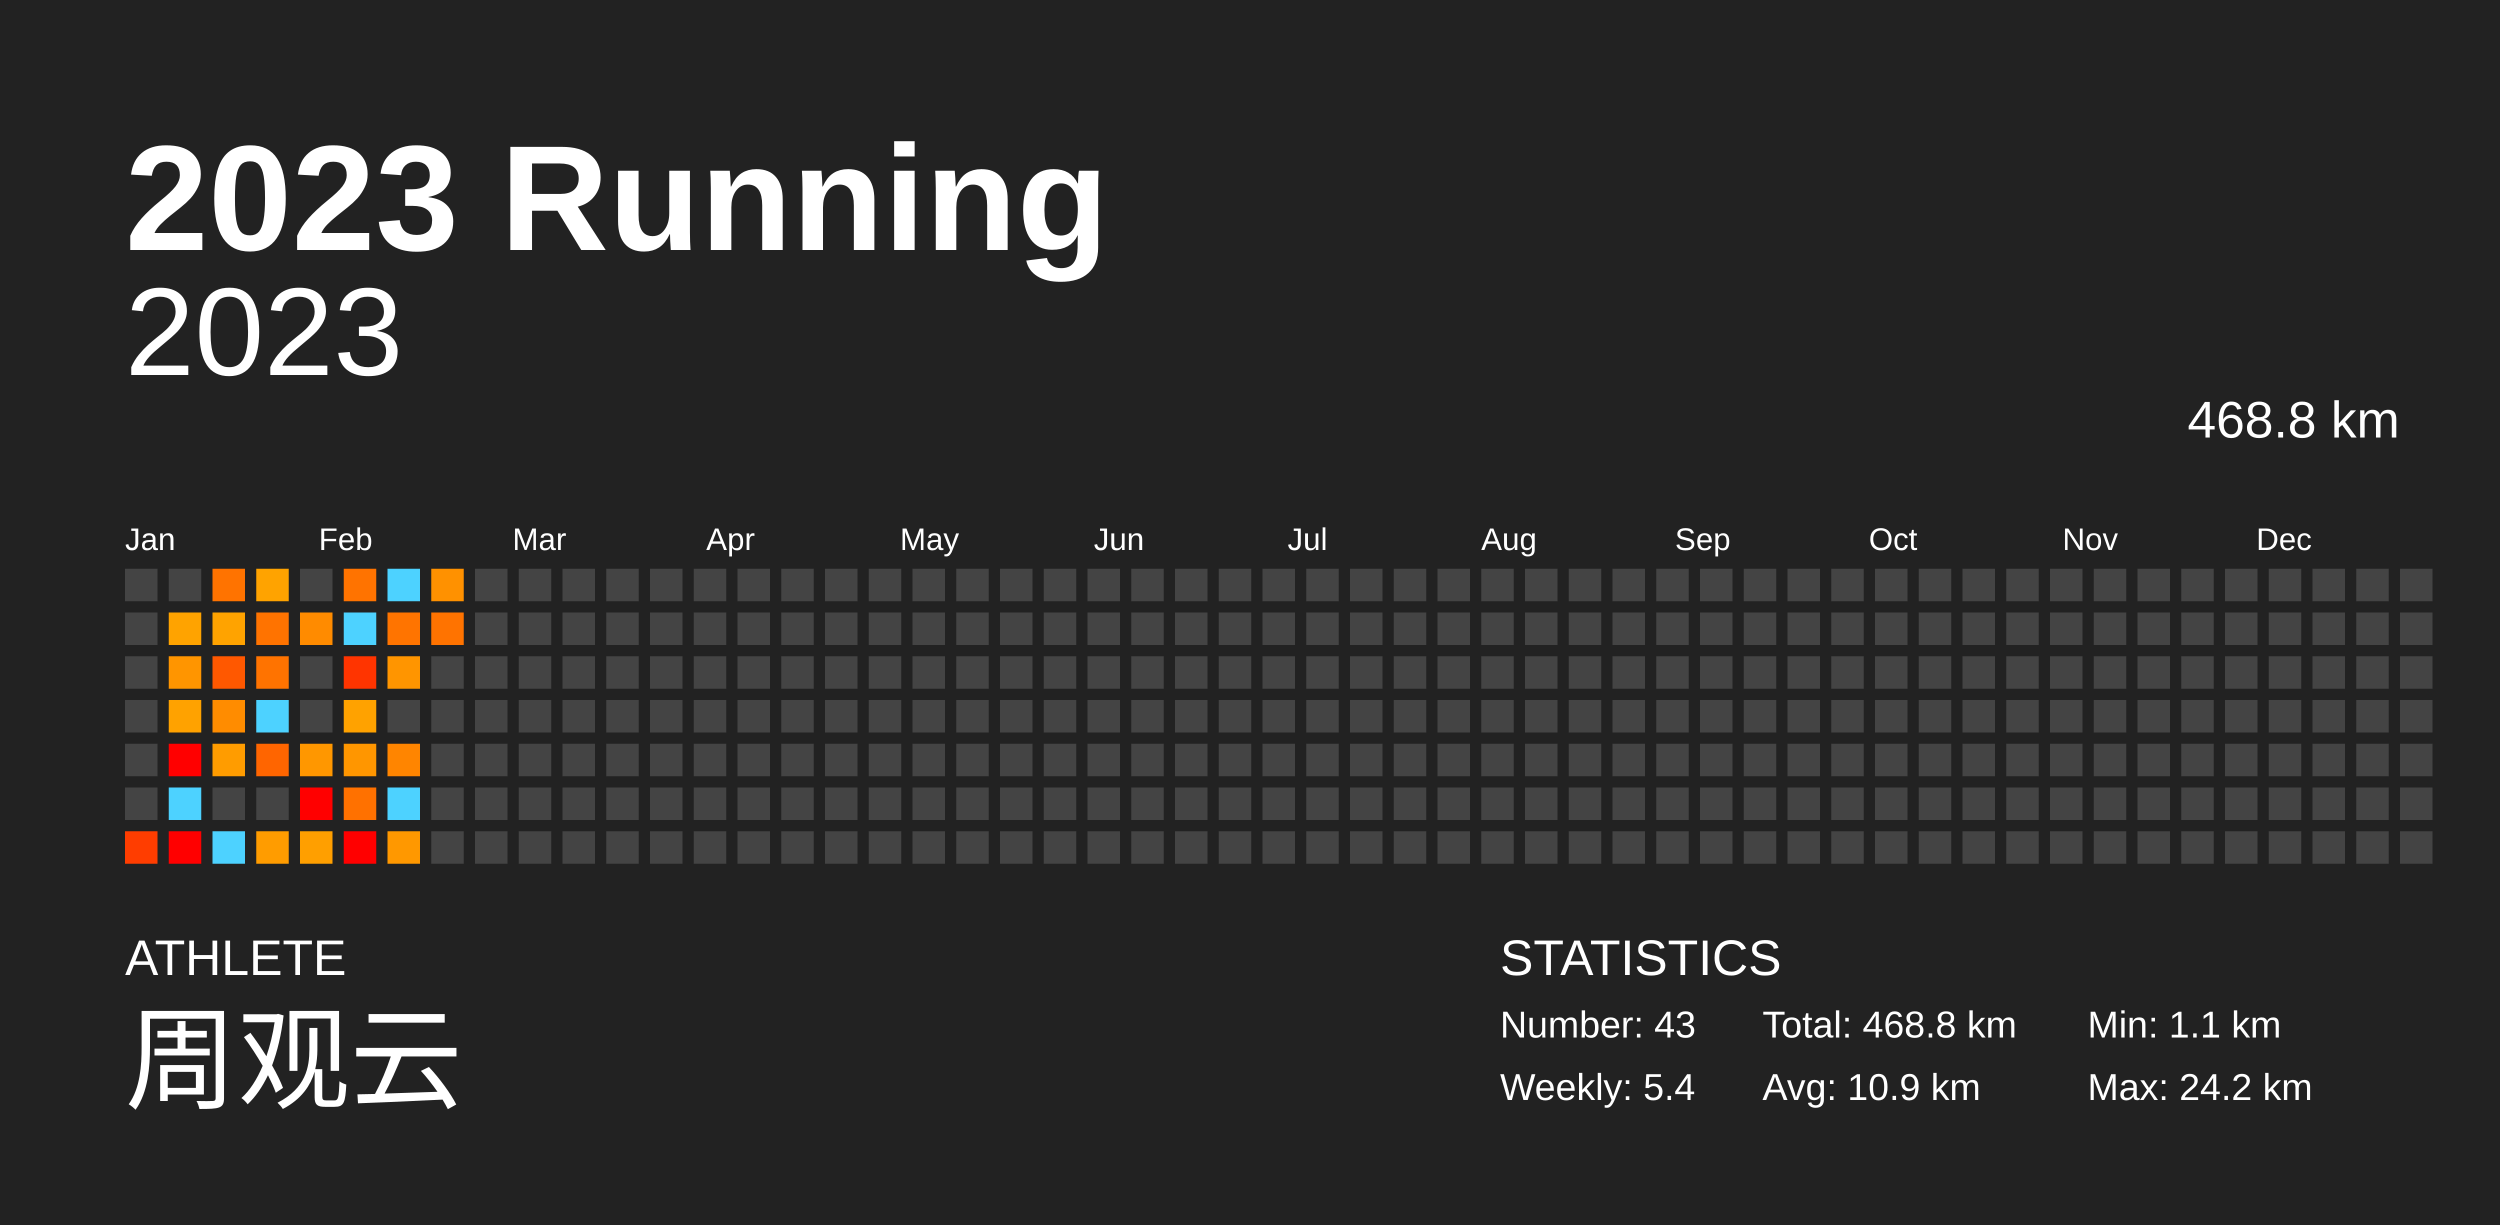
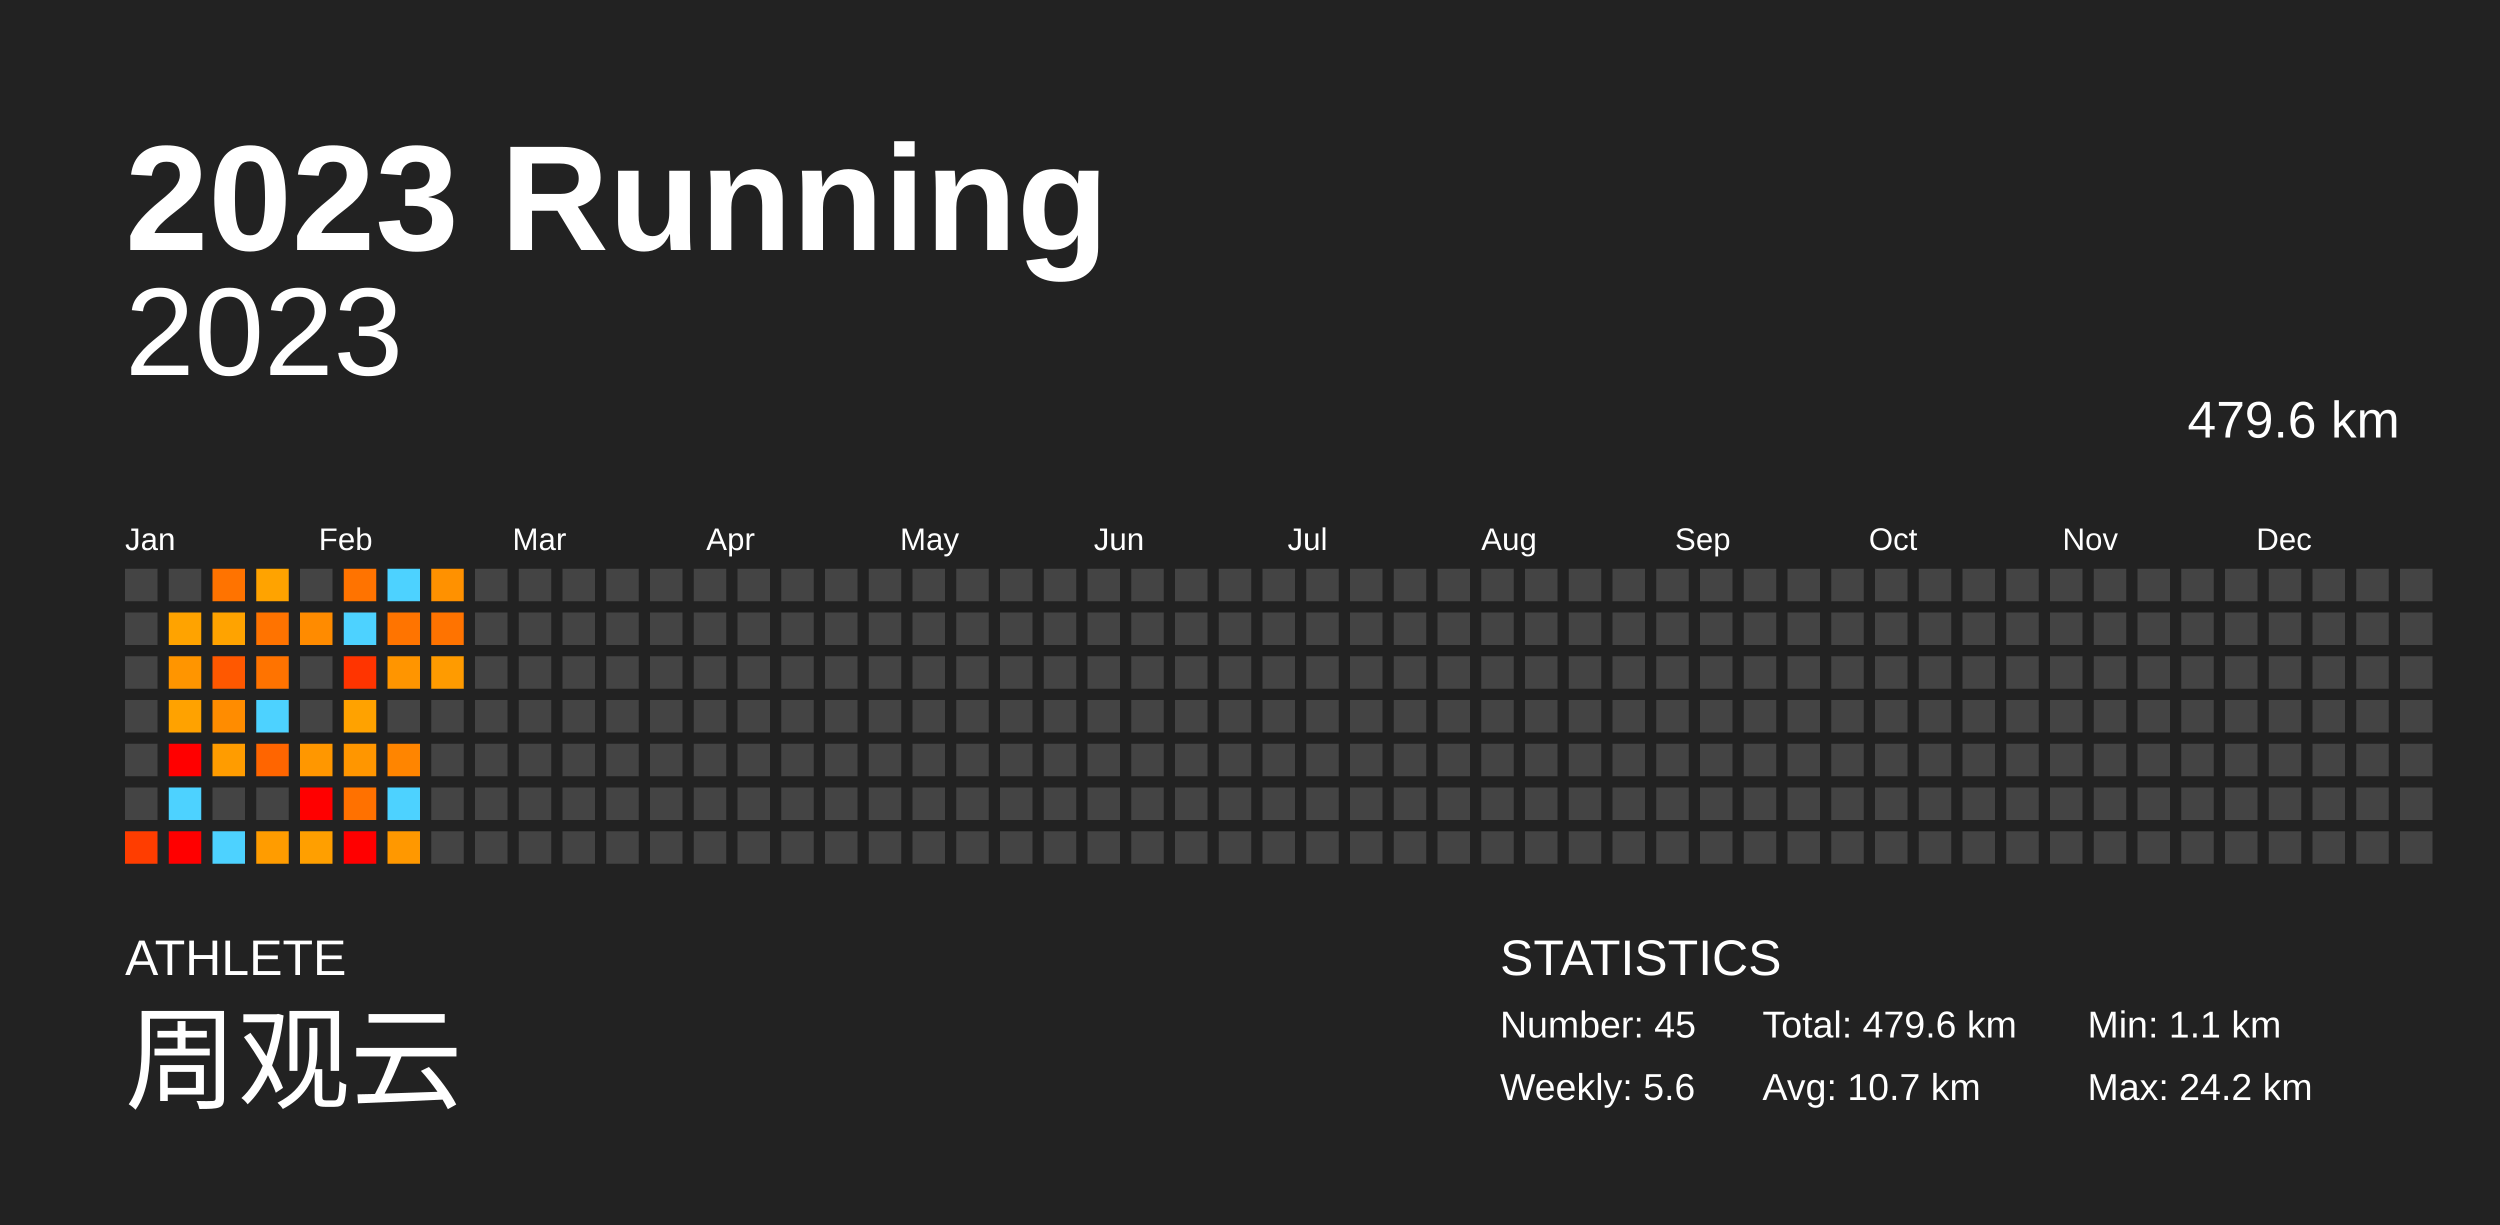
<svg xmlns="http://www.w3.org/2000/svg" baseProfile="full" height="98mm" version="1.1" viewBox="0,0,200,98" width="200mm">
  <defs />
  <rect fill="#222222" height="98" width="200" x="0" y="0" />
  <text fill="#FFFFFF" style="font-size:12px; font-family:Arial; font-weight:bold;" x="10" y="20">2023 Running</text>
  <text fill="#FFFFFF" style="font-size:4px; font-family:Arial" x="10" y="78">ATHLETE</text>
  <text fill="#FFFFFF" style="font-size:9px; font-family:Arial" x="10" y="88">周观云</text>
  <text fill="#FFFFFF" style="font-size:4px; font-family:Arial" x="120" y="78">STATISTICS</text>
-   <text fill="#FFFFFF" style="font-size:3px; font-family:Arial" x="120" y="83">Number: 43</text>
-   <text fill="#FFFFFF" style="font-size:3px; font-family:Arial" x="120" y="88">Weekly: 5.4</text>
-   <text fill="#FFFFFF" style="font-size:3px; font-family:Arial" x="141" y="83">Total: 468.8 km</text>
-   <text fill="#FFFFFF" style="font-size:3px; font-family:Arial" x="141" y="88">Avg: 10.9 km</text>
+   <text fill="#FFFFFF" style="font-size:3px; font-family:Arial" x="120" y="83">Number: 45</text>
+   <text fill="#FFFFFF" style="font-size:3px; font-family:Arial" x="120" y="88">Weekly: 5.6</text>
+   <text fill="#FFFFFF" style="font-size:3px; font-family:Arial" x="141" y="83">Total: 479.6 km</text>
+   <text fill="#FFFFFF" style="font-size:3px; font-family:Arial" x="141" y="88">Avg: 10.7 km</text>
  <text fill="#FFFFFF" style="font-size:3px; font-family:Arial" x="167" y="83">Min: 1.1 km</text>
  <text fill="#FFFFFF" style="font-size:3px; font-family:Arial" x="167" y="88">Max: 24.2 km</text>
  <text alignment-baseline="hanging" fill="#FFFFFF" style="font-size:10.0px; font-family:Arial;" x="10" y="30">2023</text>
-   <text alignment-baseline="hanging" fill="#FFFFFF" style="font-size:4.125px; font-family:Arial;" x="175" y="35">468.8 km</text>
+   <text alignment-baseline="hanging" fill="#FFFFFF" style="font-size:4.125px; font-family:Arial;" x="175" y="35">479.6 km</text>
  <text fill="#FFFFFF" style="font-size:2.5px; font-family:Arial" x="10.0" y="44">Jan</text>
  <text fill="#FFFFFF" style="font-size:2.5px; font-family:Arial" x="25.5" y="44">Feb</text>
  <text fill="#FFFFFF" style="font-size:2.5px; font-family:Arial" x="41.0" y="44">Mar</text>
  <text fill="#FFFFFF" style="font-size:2.5px; font-family:Arial" x="56.5" y="44">Apr</text>
  <text fill="#FFFFFF" style="font-size:2.5px; font-family:Arial" x="72.0" y="44">May</text>
  <text fill="#FFFFFF" style="font-size:2.5px; font-family:Arial" x="87.5" y="44">Jun</text>
  <text fill="#FFFFFF" style="font-size:2.5px; font-family:Arial" x="103.0" y="44">Jul</text>
  <text fill="#FFFFFF" style="font-size:2.5px; font-family:Arial" x="118.5" y="44">Aug</text>
  <text fill="#FFFFFF" style="font-size:2.5px; font-family:Arial" x="134.0" y="44">Sep</text>
  <text fill="#FFFFFF" style="font-size:2.5px; font-family:Arial" x="149.5" y="44">Oct</text>
  <text fill="#FFFFFF" style="font-size:2.5px; font-family:Arial" x="165.0" y="44">Nov</text>
  <text fill="#FFFFFF" style="font-size:2.5px; font-family:Arial" x="180.5" y="44">Dec</text>
  <rect fill="#444444" height="2.6" width="2.6" x="10.0" y="45.5" />
  <rect fill="#444444" height="2.6" width="2.6" x="10.0" y="49.0" />
  <rect fill="#444444" height="2.6" width="2.6" x="10.0" y="52.5" />
  <rect fill="#444444" height="2.6" width="2.6" x="10.0" y="56.0" />
  <rect fill="#444444" height="2.6" width="2.6" x="10.0" y="59.5" />
  <rect fill="#444444" height="2.6" width="2.6" x="10.0" y="63.0" />
  <rect fill="#ff3d00" height="2.6" width="2.6" x="10.0" y="66.5" />
  <rect fill="#444444" height="2.6" width="2.6" x="13.5" y="45.5" />
  <rect fill="#ffa300" height="2.6" width="2.6" x="13.5" y="49.0" />
  <rect fill="#ff9500" height="2.6" width="2.6" x="13.5" y="52.5" />
  <rect fill="#ffa200" height="2.6" width="2.6" x="13.5" y="56.0" />
  <rect fill="red" height="2.6" width="2.6" x="13.5" y="59.5" />
  <rect fill="#4dd2ff" height="2.6" width="2.6" x="13.5" y="63.0" />
  <rect fill="red" height="2.6" width="2.6" x="13.5" y="66.5" />
  <rect fill="#ff7300" height="2.6" width="2.6" x="17.0" y="45.5" />
  <rect fill="#ffa300" height="2.6" width="2.6" x="17.0" y="49.0" />
  <rect fill="#ff5800" height="2.6" width="2.6" x="17.0" y="52.5" />
  <rect fill="#ff8c00" height="2.6" width="2.6" x="17.0" y="56.0" />
  <rect fill="#ff9c00" height="2.6" width="2.6" x="17.0" y="59.5" />
  <rect fill="#444444" height="2.6" width="2.6" x="17.0" y="63.0" />
  <rect fill="#4dd2ff" height="2.6" width="2.6" x="17.0" y="66.5" />
  <rect fill="#ffa300" height="2.6" width="2.6" x="20.5" y="45.5" />
  <rect fill="#ff7300" height="2.6" width="2.6" x="20.5" y="49.0" />
  <rect fill="#ff7300" height="2.6" width="2.6" x="20.5" y="52.5" />
  <rect fill="#4dd2ff" height="2.6" width="2.6" x="20.5" y="56.0" />
  <rect fill="#ff6500" height="2.6" width="2.6" x="20.5" y="59.5" />
  <rect fill="#444444" height="2.6" width="2.6" x="20.5" y="63.0" />
  <rect fill="#ff9c00" height="2.6" width="2.6" x="20.5" y="66.5" />
  <rect fill="#444444" height="2.6" width="2.6" x="24.0" y="45.5" />
  <rect fill="#ff8b00" height="2.6" width="2.6" x="24.0" y="49.0" />
  <rect fill="#444444" height="2.6" width="2.6" x="24.0" y="52.5" />
  <rect fill="#444444" height="2.6" width="2.6" x="24.0" y="56.0" />
  <rect fill="#ff9700" height="2.6" width="2.6" x="24.0" y="59.5" />
  <rect fill="red" height="2.6" width="2.6" x="24.0" y="63.0" />
  <rect fill="#ff9f00" height="2.6" width="2.6" x="24.0" y="66.5" />
  <rect fill="#ff7300" height="2.6" width="2.6" x="27.5" y="45.5" />
  <rect fill="#4dd2ff" height="2.6" width="2.6" x="27.5" y="49.0" />
  <rect fill="#ff3400" height="2.6" width="2.6" x="27.5" y="52.5" />
  <rect fill="#ffa200" height="2.6" width="2.6" x="27.5" y="56.0" />
  <rect fill="#ff9600" height="2.6" width="2.6" x="27.5" y="59.5" />
  <rect fill="#ff7100" height="2.6" width="2.6" x="27.5" y="63.0" />
  <rect fill="red" height="2.6" width="2.6" x="27.5" y="66.5" />
  <rect fill="#4dd2ff" height="2.6" width="2.6" x="31.0" y="45.5" />
  <rect fill="#ff7400" height="2.6" width="2.6" x="31.0" y="49.0" />
  <rect fill="#ff9500" height="2.6" width="2.6" x="31.0" y="52.5" />
  <rect fill="#444444" height="2.6" width="2.6" x="31.0" y="56.0" />
  <rect fill="#ff8500" height="2.6" width="2.6" x="31.0" y="59.5" />
  <rect fill="#4dd2ff" height="2.6" width="2.6" x="31.0" y="63.0" />
  <rect fill="#ff9800" height="2.6" width="2.6" x="31.0" y="66.5" />
  <rect fill="#ff9100" height="2.6" width="2.6" x="34.5" y="45.5" />
  <rect fill="#ff7300" height="2.6" width="2.6" x="34.5" y="49.0" />
-   <rect fill="#444444" height="2.6" width="2.6" x="34.5" y="52.5" />
+   <rect fill="#ff9b00" height="2.6" width="2.6" x="34.5" y="52.5" />
  <rect fill="#444444" height="2.6" width="2.6" x="34.5" y="56.0" />
  <rect fill="#444444" height="2.6" width="2.6" x="34.5" y="59.5" />
  <rect fill="#444444" height="2.6" width="2.6" x="34.5" y="63.0" />
  <rect fill="#444444" height="2.6" width="2.6" x="34.5" y="66.5" />
  <rect fill="#444444" height="2.6" width="2.6" x="38.0" y="45.5" />
  <rect fill="#444444" height="2.6" width="2.6" x="38.0" y="49.0" />
  <rect fill="#444444" height="2.6" width="2.6" x="38.0" y="52.5" />
  <rect fill="#444444" height="2.6" width="2.6" x="38.0" y="56.0" />
  <rect fill="#444444" height="2.6" width="2.6" x="38.0" y="59.5" />
  <rect fill="#444444" height="2.6" width="2.6" x="38.0" y="63.0" />
  <rect fill="#444444" height="2.6" width="2.6" x="38.0" y="66.5" />
  <rect fill="#444444" height="2.6" width="2.6" x="41.5" y="45.5" />
  <rect fill="#444444" height="2.6" width="2.6" x="41.5" y="49.0" />
  <rect fill="#444444" height="2.6" width="2.6" x="41.5" y="52.5" />
  <rect fill="#444444" height="2.6" width="2.6" x="41.5" y="56.0" />
  <rect fill="#444444" height="2.6" width="2.6" x="41.5" y="59.5" />
  <rect fill="#444444" height="2.6" width="2.6" x="41.5" y="63.0" />
  <rect fill="#444444" height="2.6" width="2.6" x="41.5" y="66.5" />
  <rect fill="#444444" height="2.6" width="2.6" x="45.0" y="45.5" />
  <rect fill="#444444" height="2.6" width="2.6" x="45.0" y="49.0" />
  <rect fill="#444444" height="2.6" width="2.6" x="45.0" y="52.5" />
  <rect fill="#444444" height="2.6" width="2.6" x="45.0" y="56.0" />
  <rect fill="#444444" height="2.6" width="2.6" x="45.0" y="59.5" />
  <rect fill="#444444" height="2.6" width="2.6" x="45.0" y="63.0" />
  <rect fill="#444444" height="2.6" width="2.6" x="45.0" y="66.5" />
  <rect fill="#444444" height="2.6" width="2.6" x="48.5" y="45.5" />
  <rect fill="#444444" height="2.6" width="2.6" x="48.5" y="49.0" />
  <rect fill="#444444" height="2.6" width="2.6" x="48.5" y="52.5" />
  <rect fill="#444444" height="2.6" width="2.6" x="48.5" y="56.0" />
  <rect fill="#444444" height="2.6" width="2.6" x="48.5" y="59.5" />
  <rect fill="#444444" height="2.6" width="2.6" x="48.5" y="63.0" />
  <rect fill="#444444" height="2.6" width="2.6" x="48.5" y="66.5" />
  <rect fill="#444444" height="2.6" width="2.6" x="52.0" y="45.5" />
  <rect fill="#444444" height="2.6" width="2.6" x="52.0" y="49.0" />
  <rect fill="#444444" height="2.6" width="2.6" x="52.0" y="52.5" />
  <rect fill="#444444" height="2.6" width="2.6" x="52.0" y="56.0" />
  <rect fill="#444444" height="2.6" width="2.6" x="52.0" y="59.5" />
  <rect fill="#444444" height="2.6" width="2.6" x="52.0" y="63.0" />
  <rect fill="#444444" height="2.6" width="2.6" x="52.0" y="66.5" />
  <rect fill="#444444" height="2.6" width="2.6" x="55.5" y="45.5" />
  <rect fill="#444444" height="2.6" width="2.6" x="55.5" y="49.0" />
  <rect fill="#444444" height="2.6" width="2.6" x="55.5" y="52.5" />
  <rect fill="#444444" height="2.6" width="2.6" x="55.5" y="56.0" />
  <rect fill="#444444" height="2.6" width="2.6" x="55.5" y="59.5" />
  <rect fill="#444444" height="2.6" width="2.6" x="55.5" y="63.0" />
  <rect fill="#444444" height="2.6" width="2.6" x="55.5" y="66.5" />
  <rect fill="#444444" height="2.6" width="2.6" x="59.0" y="45.5" />
  <rect fill="#444444" height="2.6" width="2.6" x="59.0" y="49.0" />
  <rect fill="#444444" height="2.6" width="2.6" x="59.0" y="52.5" />
  <rect fill="#444444" height="2.6" width="2.6" x="59.0" y="56.0" />
  <rect fill="#444444" height="2.6" width="2.6" x="59.0" y="59.5" />
  <rect fill="#444444" height="2.6" width="2.6" x="59.0" y="63.0" />
  <rect fill="#444444" height="2.6" width="2.6" x="59.0" y="66.5" />
  <rect fill="#444444" height="2.6" width="2.6" x="62.5" y="45.5" />
  <rect fill="#444444" height="2.6" width="2.6" x="62.5" y="49.0" />
  <rect fill="#444444" height="2.6" width="2.6" x="62.5" y="52.5" />
  <rect fill="#444444" height="2.6" width="2.6" x="62.5" y="56.0" />
  <rect fill="#444444" height="2.6" width="2.6" x="62.5" y="59.5" />
  <rect fill="#444444" height="2.6" width="2.6" x="62.5" y="63.0" />
  <rect fill="#444444" height="2.6" width="2.6" x="62.5" y="66.5" />
  <rect fill="#444444" height="2.6" width="2.6" x="66.0" y="45.5" />
  <rect fill="#444444" height="2.6" width="2.6" x="66.0" y="49.0" />
  <rect fill="#444444" height="2.6" width="2.6" x="66.0" y="52.5" />
  <rect fill="#444444" height="2.6" width="2.6" x="66.0" y="56.0" />
  <rect fill="#444444" height="2.6" width="2.6" x="66.0" y="59.5" />
  <rect fill="#444444" height="2.6" width="2.6" x="66.0" y="63.0" />
  <rect fill="#444444" height="2.6" width="2.6" x="66.0" y="66.5" />
  <rect fill="#444444" height="2.6" width="2.6" x="69.5" y="45.5" />
  <rect fill="#444444" height="2.6" width="2.6" x="69.5" y="49.0" />
  <rect fill="#444444" height="2.6" width="2.6" x="69.5" y="52.5" />
  <rect fill="#444444" height="2.6" width="2.6" x="69.5" y="56.0" />
  <rect fill="#444444" height="2.6" width="2.6" x="69.5" y="59.5" />
  <rect fill="#444444" height="2.6" width="2.6" x="69.5" y="63.0" />
  <rect fill="#444444" height="2.6" width="2.6" x="69.5" y="66.5" />
  <rect fill="#444444" height="2.6" width="2.6" x="73.0" y="45.5" />
  <rect fill="#444444" height="2.6" width="2.6" x="73.0" y="49.0" />
  <rect fill="#444444" height="2.6" width="2.6" x="73.0" y="52.5" />
  <rect fill="#444444" height="2.6" width="2.6" x="73.0" y="56.0" />
  <rect fill="#444444" height="2.6" width="2.6" x="73.0" y="59.5" />
  <rect fill="#444444" height="2.6" width="2.6" x="73.0" y="63.0" />
  <rect fill="#444444" height="2.6" width="2.6" x="73.0" y="66.5" />
  <rect fill="#444444" height="2.6" width="2.6" x="76.5" y="45.5" />
  <rect fill="#444444" height="2.6" width="2.6" x="76.5" y="49.0" />
  <rect fill="#444444" height="2.6" width="2.6" x="76.5" y="52.5" />
  <rect fill="#444444" height="2.6" width="2.6" x="76.5" y="56.0" />
  <rect fill="#444444" height="2.6" width="2.6" x="76.5" y="59.5" />
  <rect fill="#444444" height="2.6" width="2.6" x="76.5" y="63.0" />
  <rect fill="#444444" height="2.6" width="2.6" x="76.5" y="66.5" />
  <rect fill="#444444" height="2.6" width="2.6" x="80.0" y="45.5" />
  <rect fill="#444444" height="2.6" width="2.6" x="80.0" y="49.0" />
  <rect fill="#444444" height="2.6" width="2.6" x="80.0" y="52.5" />
  <rect fill="#444444" height="2.6" width="2.6" x="80.0" y="56.0" />
  <rect fill="#444444" height="2.6" width="2.6" x="80.0" y="59.5" />
  <rect fill="#444444" height="2.6" width="2.6" x="80.0" y="63.0" />
  <rect fill="#444444" height="2.6" width="2.6" x="80.0" y="66.5" />
  <rect fill="#444444" height="2.6" width="2.6" x="83.5" y="45.5" />
  <rect fill="#444444" height="2.6" width="2.6" x="83.5" y="49.0" />
  <rect fill="#444444" height="2.6" width="2.6" x="83.5" y="52.5" />
  <rect fill="#444444" height="2.6" width="2.6" x="83.5" y="56.0" />
  <rect fill="#444444" height="2.6" width="2.6" x="83.5" y="59.5" />
  <rect fill="#444444" height="2.6" width="2.6" x="83.5" y="63.0" />
  <rect fill="#444444" height="2.6" width="2.6" x="83.5" y="66.5" />
  <rect fill="#444444" height="2.6" width="2.6" x="87.0" y="45.5" />
  <rect fill="#444444" height="2.6" width="2.6" x="87.0" y="49.0" />
  <rect fill="#444444" height="2.6" width="2.6" x="87.0" y="52.5" />
  <rect fill="#444444" height="2.6" width="2.6" x="87.0" y="56.0" />
  <rect fill="#444444" height="2.6" width="2.6" x="87.0" y="59.5" />
  <rect fill="#444444" height="2.6" width="2.6" x="87.0" y="63.0" />
  <rect fill="#444444" height="2.6" width="2.6" x="87.0" y="66.5" />
  <rect fill="#444444" height="2.6" width="2.6" x="90.5" y="45.5" />
  <rect fill="#444444" height="2.6" width="2.6" x="90.5" y="49.0" />
  <rect fill="#444444" height="2.6" width="2.6" x="90.5" y="52.5" />
  <rect fill="#444444" height="2.6" width="2.6" x="90.5" y="56.0" />
  <rect fill="#444444" height="2.6" width="2.6" x="90.5" y="59.5" />
  <rect fill="#444444" height="2.6" width="2.6" x="90.5" y="63.0" />
  <rect fill="#444444" height="2.6" width="2.6" x="90.5" y="66.5" />
  <rect fill="#444444" height="2.6" width="2.6" x="94.0" y="45.5" />
  <rect fill="#444444" height="2.6" width="2.6" x="94.0" y="49.0" />
  <rect fill="#444444" height="2.6" width="2.6" x="94.0" y="52.5" />
  <rect fill="#444444" height="2.6" width="2.6" x="94.0" y="56.0" />
  <rect fill="#444444" height="2.6" width="2.6" x="94.0" y="59.5" />
  <rect fill="#444444" height="2.6" width="2.6" x="94.0" y="63.0" />
  <rect fill="#444444" height="2.6" width="2.6" x="94.0" y="66.5" />
  <rect fill="#444444" height="2.6" width="2.6" x="97.5" y="45.5" />
  <rect fill="#444444" height="2.6" width="2.6" x="97.5" y="49.0" />
  <rect fill="#444444" height="2.6" width="2.6" x="97.5" y="52.5" />
  <rect fill="#444444" height="2.6" width="2.6" x="97.5" y="56.0" />
  <rect fill="#444444" height="2.6" width="2.6" x="97.5" y="59.5" />
  <rect fill="#444444" height="2.6" width="2.6" x="97.5" y="63.0" />
  <rect fill="#444444" height="2.6" width="2.6" x="97.5" y="66.5" />
  <rect fill="#444444" height="2.6" width="2.6" x="101.0" y="45.5" />
  <rect fill="#444444" height="2.6" width="2.6" x="101.0" y="49.0" />
  <rect fill="#444444" height="2.6" width="2.6" x="101.0" y="52.5" />
  <rect fill="#444444" height="2.6" width="2.6" x="101.0" y="56.0" />
  <rect fill="#444444" height="2.6" width="2.6" x="101.0" y="59.5" />
  <rect fill="#444444" height="2.6" width="2.6" x="101.0" y="63.0" />
  <rect fill="#444444" height="2.6" width="2.6" x="101.0" y="66.5" />
  <rect fill="#444444" height="2.6" width="2.6" x="104.5" y="45.5" />
  <rect fill="#444444" height="2.6" width="2.6" x="104.5" y="49.0" />
  <rect fill="#444444" height="2.6" width="2.6" x="104.5" y="52.5" />
  <rect fill="#444444" height="2.6" width="2.6" x="104.5" y="56.0" />
  <rect fill="#444444" height="2.6" width="2.6" x="104.5" y="59.5" />
  <rect fill="#444444" height="2.6" width="2.6" x="104.5" y="63.0" />
  <rect fill="#444444" height="2.6" width="2.6" x="104.5" y="66.5" />
  <rect fill="#444444" height="2.6" width="2.6" x="108.0" y="45.5" />
  <rect fill="#444444" height="2.6" width="2.6" x="108.0" y="49.0" />
  <rect fill="#444444" height="2.6" width="2.6" x="108.0" y="52.5" />
  <rect fill="#444444" height="2.6" width="2.6" x="108.0" y="56.0" />
  <rect fill="#444444" height="2.6" width="2.6" x="108.0" y="59.5" />
  <rect fill="#444444" height="2.6" width="2.6" x="108.0" y="63.0" />
  <rect fill="#444444" height="2.6" width="2.6" x="108.0" y="66.5" />
  <rect fill="#444444" height="2.6" width="2.6" x="111.5" y="45.5" />
  <rect fill="#444444" height="2.6" width="2.6" x="111.5" y="49.0" />
  <rect fill="#444444" height="2.6" width="2.6" x="111.5" y="52.5" />
  <rect fill="#444444" height="2.6" width="2.6" x="111.5" y="56.0" />
  <rect fill="#444444" height="2.6" width="2.6" x="111.5" y="59.5" />
  <rect fill="#444444" height="2.6" width="2.6" x="111.5" y="63.0" />
  <rect fill="#444444" height="2.6" width="2.6" x="111.5" y="66.5" />
  <rect fill="#444444" height="2.6" width="2.6" x="115.0" y="45.5" />
  <rect fill="#444444" height="2.6" width="2.6" x="115.0" y="49.0" />
  <rect fill="#444444" height="2.6" width="2.6" x="115.0" y="52.5" />
  <rect fill="#444444" height="2.6" width="2.6" x="115.0" y="56.0" />
  <rect fill="#444444" height="2.6" width="2.6" x="115.0" y="59.5" />
  <rect fill="#444444" height="2.6" width="2.6" x="115.0" y="63.0" />
  <rect fill="#444444" height="2.6" width="2.6" x="115.0" y="66.5" />
  <rect fill="#444444" height="2.6" width="2.6" x="118.5" y="45.5" />
  <rect fill="#444444" height="2.6" width="2.6" x="118.5" y="49.0" />
  <rect fill="#444444" height="2.6" width="2.6" x="118.5" y="52.5" />
  <rect fill="#444444" height="2.6" width="2.6" x="118.5" y="56.0" />
  <rect fill="#444444" height="2.6" width="2.6" x="118.5" y="59.5" />
  <rect fill="#444444" height="2.6" width="2.6" x="118.5" y="63.0" />
  <rect fill="#444444" height="2.6" width="2.6" x="118.5" y="66.5" />
  <rect fill="#444444" height="2.6" width="2.6" x="122.0" y="45.5" />
  <rect fill="#444444" height="2.6" width="2.6" x="122.0" y="49.0" />
  <rect fill="#444444" height="2.6" width="2.6" x="122.0" y="52.5" />
  <rect fill="#444444" height="2.6" width="2.6" x="122.0" y="56.0" />
  <rect fill="#444444" height="2.6" width="2.6" x="122.0" y="59.5" />
  <rect fill="#444444" height="2.6" width="2.6" x="122.0" y="63.0" />
  <rect fill="#444444" height="2.6" width="2.6" x="122.0" y="66.5" />
  <rect fill="#444444" height="2.6" width="2.6" x="125.5" y="45.5" />
  <rect fill="#444444" height="2.6" width="2.6" x="125.5" y="49.0" />
  <rect fill="#444444" height="2.6" width="2.6" x="125.5" y="52.5" />
  <rect fill="#444444" height="2.6" width="2.6" x="125.5" y="56.0" />
  <rect fill="#444444" height="2.6" width="2.6" x="125.5" y="59.5" />
  <rect fill="#444444" height="2.6" width="2.6" x="125.5" y="63.0" />
  <rect fill="#444444" height="2.6" width="2.6" x="125.5" y="66.5" />
  <rect fill="#444444" height="2.6" width="2.6" x="129.0" y="45.5" />
  <rect fill="#444444" height="2.6" width="2.6" x="129.0" y="49.0" />
  <rect fill="#444444" height="2.6" width="2.6" x="129.0" y="52.5" />
  <rect fill="#444444" height="2.6" width="2.6" x="129.0" y="56.0" />
  <rect fill="#444444" height="2.6" width="2.6" x="129.0" y="59.5" />
  <rect fill="#444444" height="2.6" width="2.6" x="129.0" y="63.0" />
  <rect fill="#444444" height="2.6" width="2.6" x="129.0" y="66.5" />
  <rect fill="#444444" height="2.6" width="2.6" x="132.5" y="45.5" />
  <rect fill="#444444" height="2.6" width="2.6" x="132.5" y="49.0" />
  <rect fill="#444444" height="2.6" width="2.6" x="132.5" y="52.5" />
  <rect fill="#444444" height="2.6" width="2.6" x="132.5" y="56.0" />
  <rect fill="#444444" height="2.6" width="2.6" x="132.5" y="59.5" />
  <rect fill="#444444" height="2.6" width="2.6" x="132.5" y="63.0" />
  <rect fill="#444444" height="2.6" width="2.6" x="132.5" y="66.5" />
  <rect fill="#444444" height="2.6" width="2.6" x="136.0" y="45.5" />
  <rect fill="#444444" height="2.6" width="2.6" x="136.0" y="49.0" />
  <rect fill="#444444" height="2.6" width="2.6" x="136.0" y="52.5" />
  <rect fill="#444444" height="2.6" width="2.6" x="136.0" y="56.0" />
  <rect fill="#444444" height="2.6" width="2.6" x="136.0" y="59.5" />
  <rect fill="#444444" height="2.6" width="2.6" x="136.0" y="63.0" />
  <rect fill="#444444" height="2.6" width="2.6" x="136.0" y="66.5" />
  <rect fill="#444444" height="2.6" width="2.6" x="139.5" y="45.5" />
  <rect fill="#444444" height="2.6" width="2.6" x="139.5" y="49.0" />
  <rect fill="#444444" height="2.6" width="2.6" x="139.5" y="52.5" />
  <rect fill="#444444" height="2.6" width="2.6" x="139.5" y="56.0" />
  <rect fill="#444444" height="2.6" width="2.6" x="139.5" y="59.5" />
  <rect fill="#444444" height="2.6" width="2.6" x="139.5" y="63.0" />
  <rect fill="#444444" height="2.6" width="2.6" x="139.5" y="66.5" />
  <rect fill="#444444" height="2.6" width="2.6" x="143.0" y="45.5" />
  <rect fill="#444444" height="2.6" width="2.6" x="143.0" y="49.0" />
  <rect fill="#444444" height="2.6" width="2.6" x="143.0" y="52.5" />
  <rect fill="#444444" height="2.6" width="2.6" x="143.0" y="56.0" />
  <rect fill="#444444" height="2.6" width="2.6" x="143.0" y="59.5" />
  <rect fill="#444444" height="2.6" width="2.6" x="143.0" y="63.0" />
  <rect fill="#444444" height="2.6" width="2.6" x="143.0" y="66.5" />
  <rect fill="#444444" height="2.6" width="2.6" x="146.5" y="45.5" />
  <rect fill="#444444" height="2.6" width="2.6" x="146.5" y="49.0" />
  <rect fill="#444444" height="2.6" width="2.6" x="146.5" y="52.5" />
  <rect fill="#444444" height="2.6" width="2.6" x="146.5" y="56.0" />
  <rect fill="#444444" height="2.6" width="2.6" x="146.5" y="59.5" />
  <rect fill="#444444" height="2.6" width="2.6" x="146.5" y="63.0" />
  <rect fill="#444444" height="2.6" width="2.6" x="146.5" y="66.5" />
  <rect fill="#444444" height="2.6" width="2.6" x="150.0" y="45.5" />
  <rect fill="#444444" height="2.6" width="2.6" x="150.0" y="49.0" />
  <rect fill="#444444" height="2.6" width="2.6" x="150.0" y="52.5" />
  <rect fill="#444444" height="2.6" width="2.6" x="150.0" y="56.0" />
  <rect fill="#444444" height="2.6" width="2.6" x="150.0" y="59.5" />
  <rect fill="#444444" height="2.6" width="2.6" x="150.0" y="63.0" />
  <rect fill="#444444" height="2.6" width="2.6" x="150.0" y="66.5" />
  <rect fill="#444444" height="2.6" width="2.6" x="153.5" y="45.5" />
  <rect fill="#444444" height="2.6" width="2.6" x="153.5" y="49.0" />
  <rect fill="#444444" height="2.6" width="2.6" x="153.5" y="52.5" />
  <rect fill="#444444" height="2.6" width="2.6" x="153.5" y="56.0" />
  <rect fill="#444444" height="2.6" width="2.6" x="153.5" y="59.5" />
  <rect fill="#444444" height="2.6" width="2.6" x="153.5" y="63.0" />
  <rect fill="#444444" height="2.6" width="2.6" x="153.5" y="66.5" />
  <rect fill="#444444" height="2.6" width="2.6" x="157.0" y="45.5" />
  <rect fill="#444444" height="2.6" width="2.6" x="157.0" y="49.0" />
  <rect fill="#444444" height="2.6" width="2.6" x="157.0" y="52.5" />
  <rect fill="#444444" height="2.6" width="2.6" x="157.0" y="56.0" />
  <rect fill="#444444" height="2.6" width="2.6" x="157.0" y="59.5" />
  <rect fill="#444444" height="2.6" width="2.6" x="157.0" y="63.0" />
  <rect fill="#444444" height="2.6" width="2.6" x="157.0" y="66.5" />
  <rect fill="#444444" height="2.6" width="2.6" x="160.5" y="45.5" />
  <rect fill="#444444" height="2.6" width="2.6" x="160.5" y="49.0" />
  <rect fill="#444444" height="2.6" width="2.6" x="160.5" y="52.5" />
  <rect fill="#444444" height="2.6" width="2.6" x="160.5" y="56.0" />
  <rect fill="#444444" height="2.6" width="2.6" x="160.5" y="59.5" />
  <rect fill="#444444" height="2.6" width="2.6" x="160.5" y="63.0" />
  <rect fill="#444444" height="2.6" width="2.6" x="160.5" y="66.5" />
  <rect fill="#444444" height="2.6" width="2.6" x="164.0" y="45.5" />
  <rect fill="#444444" height="2.6" width="2.6" x="164.0" y="49.0" />
  <rect fill="#444444" height="2.6" width="2.6" x="164.0" y="52.5" />
  <rect fill="#444444" height="2.6" width="2.6" x="164.0" y="56.0" />
  <rect fill="#444444" height="2.6" width="2.6" x="164.0" y="59.5" />
  <rect fill="#444444" height="2.6" width="2.6" x="164.0" y="63.0" />
  <rect fill="#444444" height="2.6" width="2.6" x="164.0" y="66.5" />
  <rect fill="#444444" height="2.6" width="2.6" x="167.5" y="45.5" />
  <rect fill="#444444" height="2.6" width="2.6" x="167.5" y="49.0" />
  <rect fill="#444444" height="2.6" width="2.6" x="167.5" y="52.5" />
  <rect fill="#444444" height="2.6" width="2.6" x="167.5" y="56.0" />
  <rect fill="#444444" height="2.6" width="2.6" x="167.5" y="59.5" />
  <rect fill="#444444" height="2.6" width="2.6" x="167.5" y="63.0" />
  <rect fill="#444444" height="2.6" width="2.6" x="167.5" y="66.5" />
  <rect fill="#444444" height="2.6" width="2.6" x="171.0" y="45.5" />
  <rect fill="#444444" height="2.6" width="2.6" x="171.0" y="49.0" />
  <rect fill="#444444" height="2.6" width="2.6" x="171.0" y="52.5" />
  <rect fill="#444444" height="2.6" width="2.6" x="171.0" y="56.0" />
  <rect fill="#444444" height="2.6" width="2.6" x="171.0" y="59.5" />
  <rect fill="#444444" height="2.6" width="2.6" x="171.0" y="63.0" />
  <rect fill="#444444" height="2.6" width="2.6" x="171.0" y="66.5" />
  <rect fill="#444444" height="2.6" width="2.6" x="174.5" y="45.5" />
  <rect fill="#444444" height="2.6" width="2.6" x="174.5" y="49.0" />
  <rect fill="#444444" height="2.6" width="2.6" x="174.5" y="52.5" />
  <rect fill="#444444" height="2.6" width="2.6" x="174.5" y="56.0" />
  <rect fill="#444444" height="2.6" width="2.6" x="174.5" y="59.5" />
  <rect fill="#444444" height="2.6" width="2.6" x="174.5" y="63.0" />
  <rect fill="#444444" height="2.6" width="2.6" x="174.5" y="66.5" />
  <rect fill="#444444" height="2.6" width="2.6" x="178.0" y="45.5" />
  <rect fill="#444444" height="2.6" width="2.6" x="178.0" y="49.0" />
  <rect fill="#444444" height="2.6" width="2.6" x="178.0" y="52.5" />
  <rect fill="#444444" height="2.6" width="2.6" x="178.0" y="56.0" />
  <rect fill="#444444" height="2.6" width="2.6" x="178.0" y="59.5" />
  <rect fill="#444444" height="2.6" width="2.6" x="178.0" y="63.0" />
  <rect fill="#444444" height="2.6" width="2.6" x="178.0" y="66.5" />
  <rect fill="#444444" height="2.6" width="2.6" x="181.5" y="45.5" />
  <rect fill="#444444" height="2.6" width="2.6" x="181.5" y="49.0" />
  <rect fill="#444444" height="2.6" width="2.6" x="181.5" y="52.5" />
  <rect fill="#444444" height="2.6" width="2.6" x="181.5" y="56.0" />
  <rect fill="#444444" height="2.6" width="2.6" x="181.5" y="59.5" />
  <rect fill="#444444" height="2.6" width="2.6" x="181.5" y="63.0" />
  <rect fill="#444444" height="2.6" width="2.6" x="181.5" y="66.5" />
  <rect fill="#444444" height="2.6" width="2.6" x="185.0" y="45.5" />
  <rect fill="#444444" height="2.6" width="2.6" x="185.0" y="49.0" />
  <rect fill="#444444" height="2.6" width="2.6" x="185.0" y="52.5" />
  <rect fill="#444444" height="2.6" width="2.6" x="185.0" y="56.0" />
  <rect fill="#444444" height="2.6" width="2.6" x="185.0" y="59.5" />
  <rect fill="#444444" height="2.6" width="2.6" x="185.0" y="63.0" />
  <rect fill="#444444" height="2.6" width="2.6" x="185.0" y="66.5" />
  <rect fill="#444444" height="2.6" width="2.6" x="188.5" y="45.5" />
  <rect fill="#444444" height="2.6" width="2.6" x="188.5" y="49.0" />
  <rect fill="#444444" height="2.6" width="2.6" x="188.5" y="52.5" />
  <rect fill="#444444" height="2.6" width="2.6" x="188.5" y="56.0" />
  <rect fill="#444444" height="2.6" width="2.6" x="188.5" y="59.5" />
  <rect fill="#444444" height="2.6" width="2.6" x="188.5" y="63.0" />
  <rect fill="#444444" height="2.6" width="2.6" x="188.5" y="66.5" />
  <rect fill="#444444" height="2.6" width="2.6" x="192.0" y="45.5" />
  <rect fill="#444444" height="2.6" width="2.6" x="192.0" y="49.0" />
  <rect fill="#444444" height="2.6" width="2.6" x="192.0" y="52.5" />
  <rect fill="#444444" height="2.6" width="2.6" x="192.0" y="56.0" />
  <rect fill="#444444" height="2.6" width="2.6" x="192.0" y="59.5" />
  <rect fill="#444444" height="2.6" width="2.6" x="192.0" y="63.0" />
  <rect fill="#444444" height="2.6" width="2.6" x="192.0" y="66.5" />
</svg>
